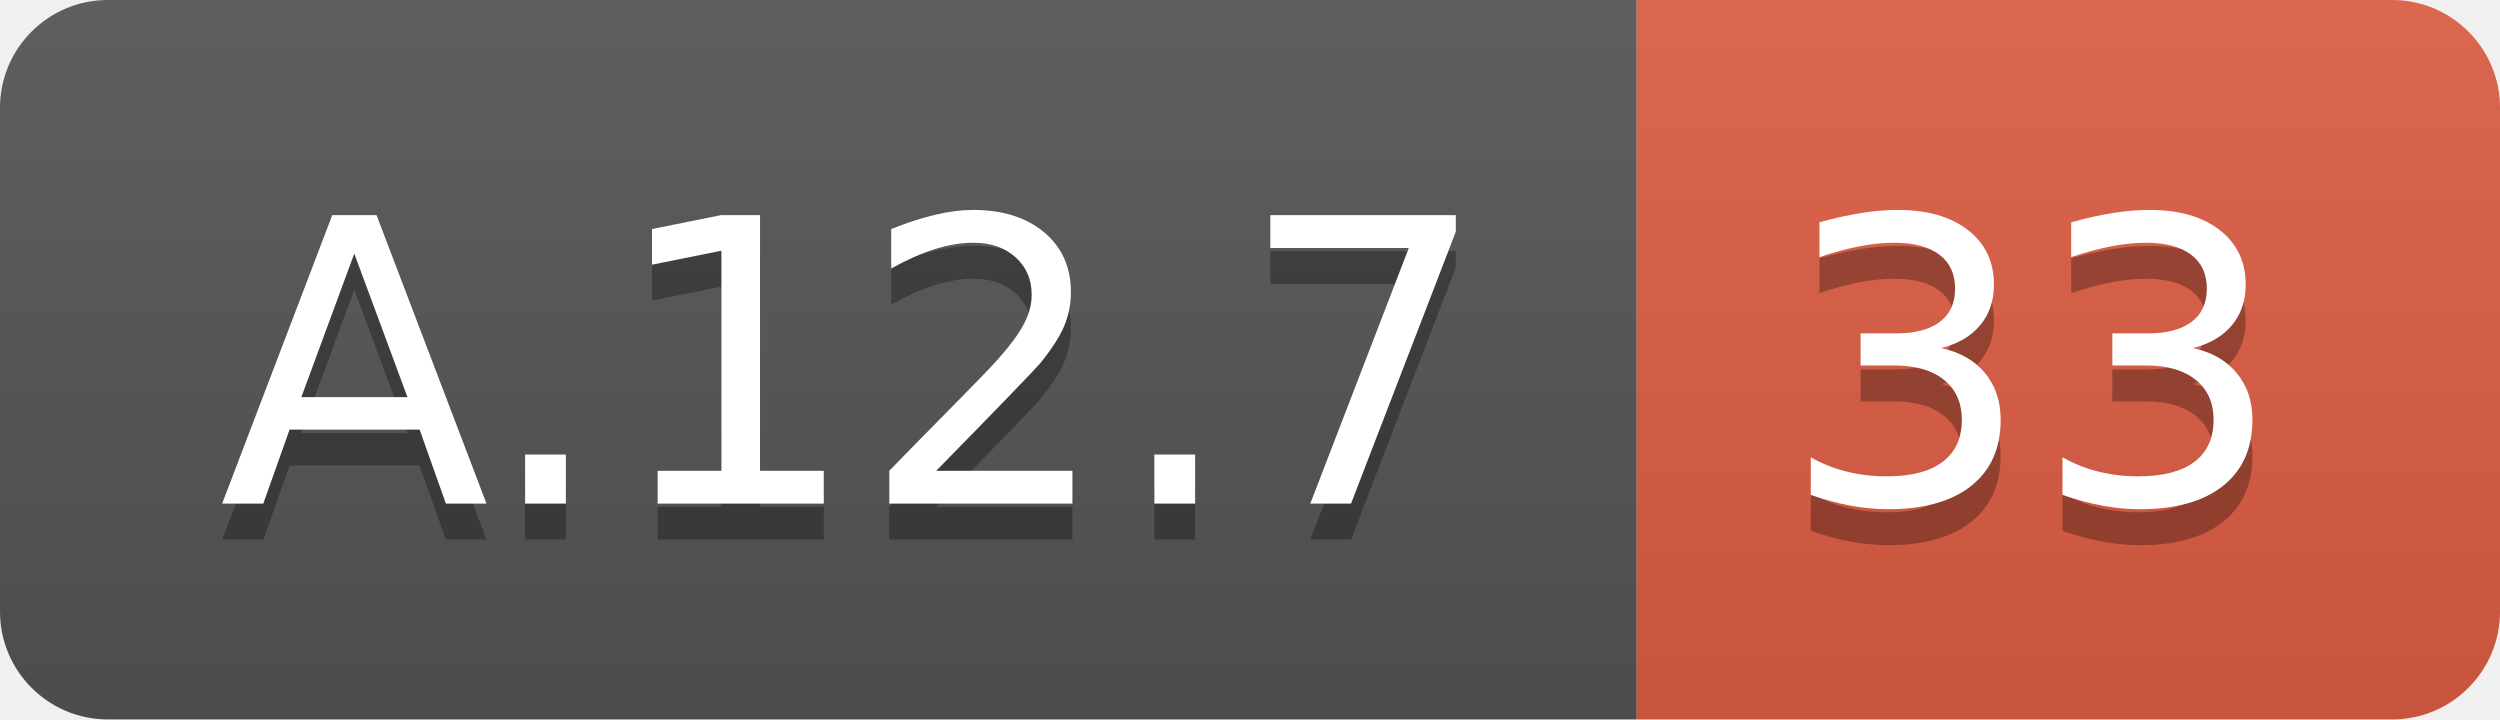
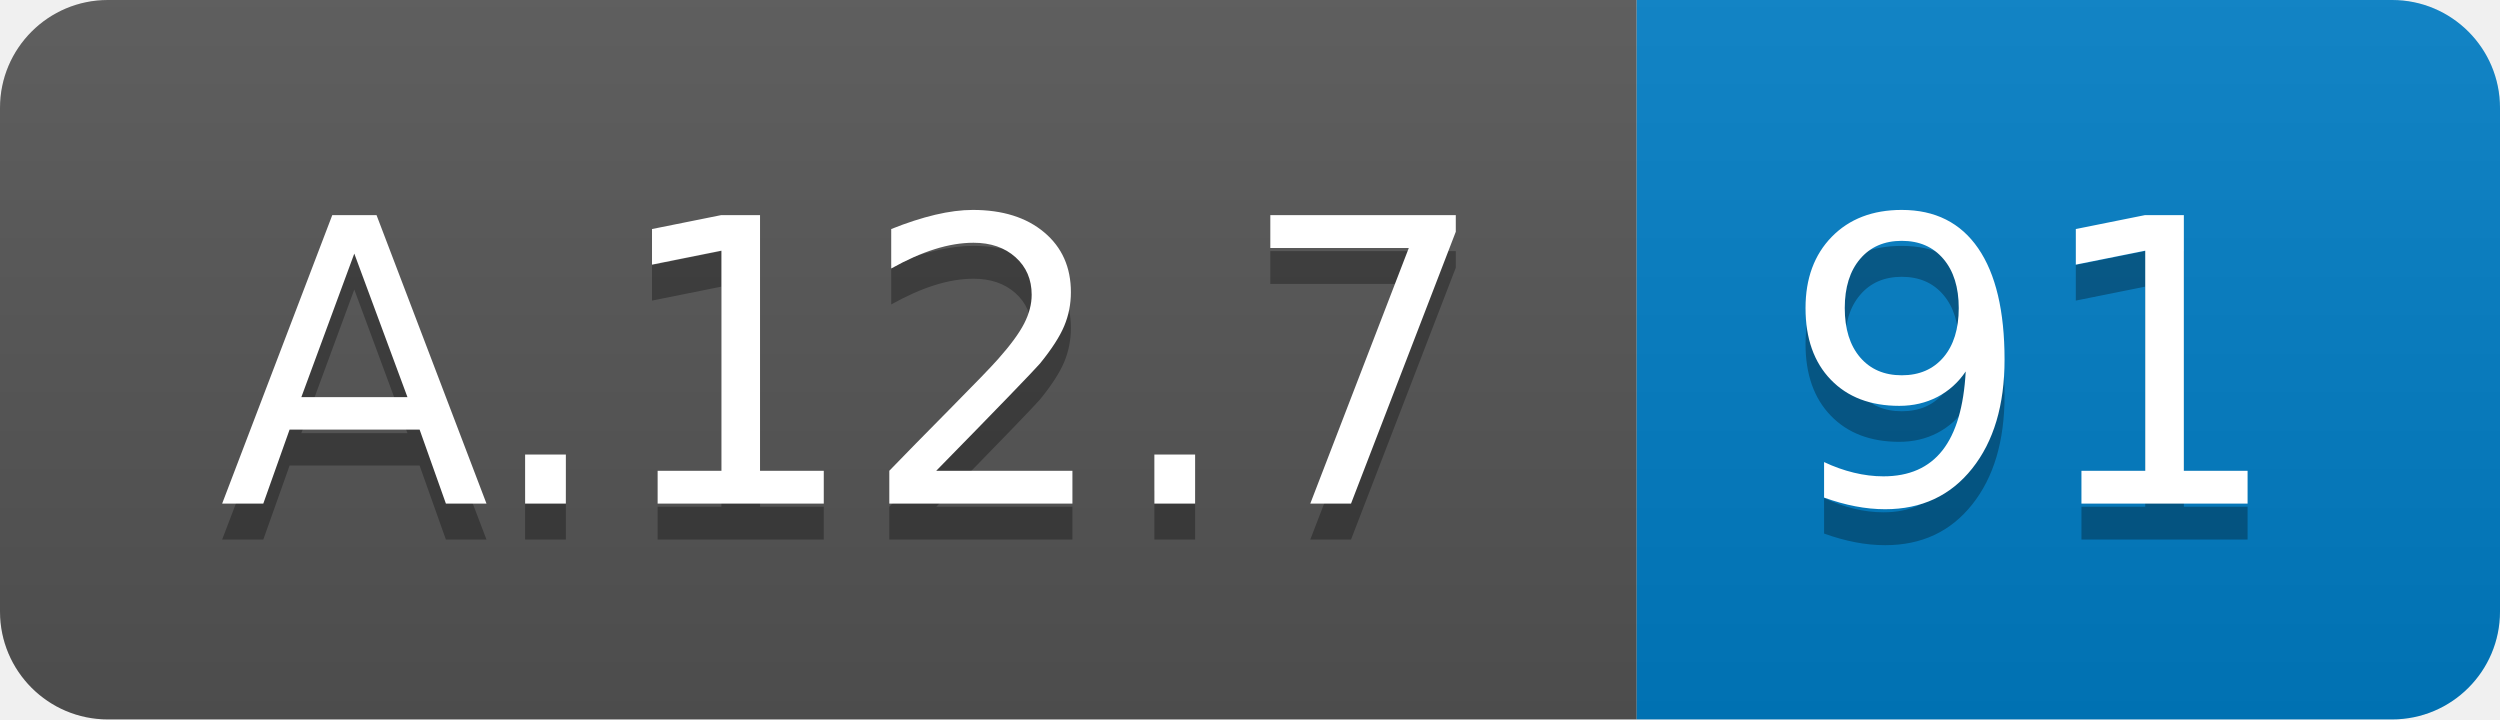
<svg xmlns="http://www.w3.org/2000/svg" width="69.5" height="20">
  <linearGradient id="smooth" x2="0" y2="100%">
    <stop offset="0" stop-color="#bbb" stop-opacity=".1" />
    <stop offset="1" stop-opacity=".1" />
  </linearGradient>
  <clipPath id="round">
    <rect width="69.5" height="20" rx="3" fill="#fff" />
  </clipPath>
  <g clip-path="url(#round)">
    <rect width="45.5" height="20" fill="#555" />
-     <rect x="45.5" width="24.0" height="20" fill="#e05d44" />
+     <rect x="45.5" width="24.0" height="20" fill="#007ec6" />
    <rect width="69.5" height="20" fill="url(#smooth)" />
  </g>
  <g fill="#fff" text-anchor="middle" font-family="DejaVu Sans,Verdana,Geneva,sans-serif" font-size="110">
    <text x="237.5" y="150" fill="#010101" fill-opacity=".3" transform="scale(0.1)" textLength="355.0" lengthAdjust="spacing">A.12.7</text>
    <text x="237.5" y="140" transform="scale(0.1)" textLength="355.0" lengthAdjust="spacing">A.12.7</text>
-     <text x="565.0" y="150" fill="#010101" fill-opacity=".3" transform="scale(0.1)" textLength="140.0" lengthAdjust="spacing">33</text>
-     <text x="565.0" y="140" transform="scale(0.1)" textLength="140.0" lengthAdjust="spacing">33</text>
+     <text x="565.0" y="150" fill="#010101" fill-opacity=".3" transform="scale(0.1)" textLength="140.0" lengthAdjust="spacing">91</text>
+     <text x="565.0" y="140" transform="scale(0.1)" textLength="140.0" lengthAdjust="spacing">91</text>
  </g>
</svg>
